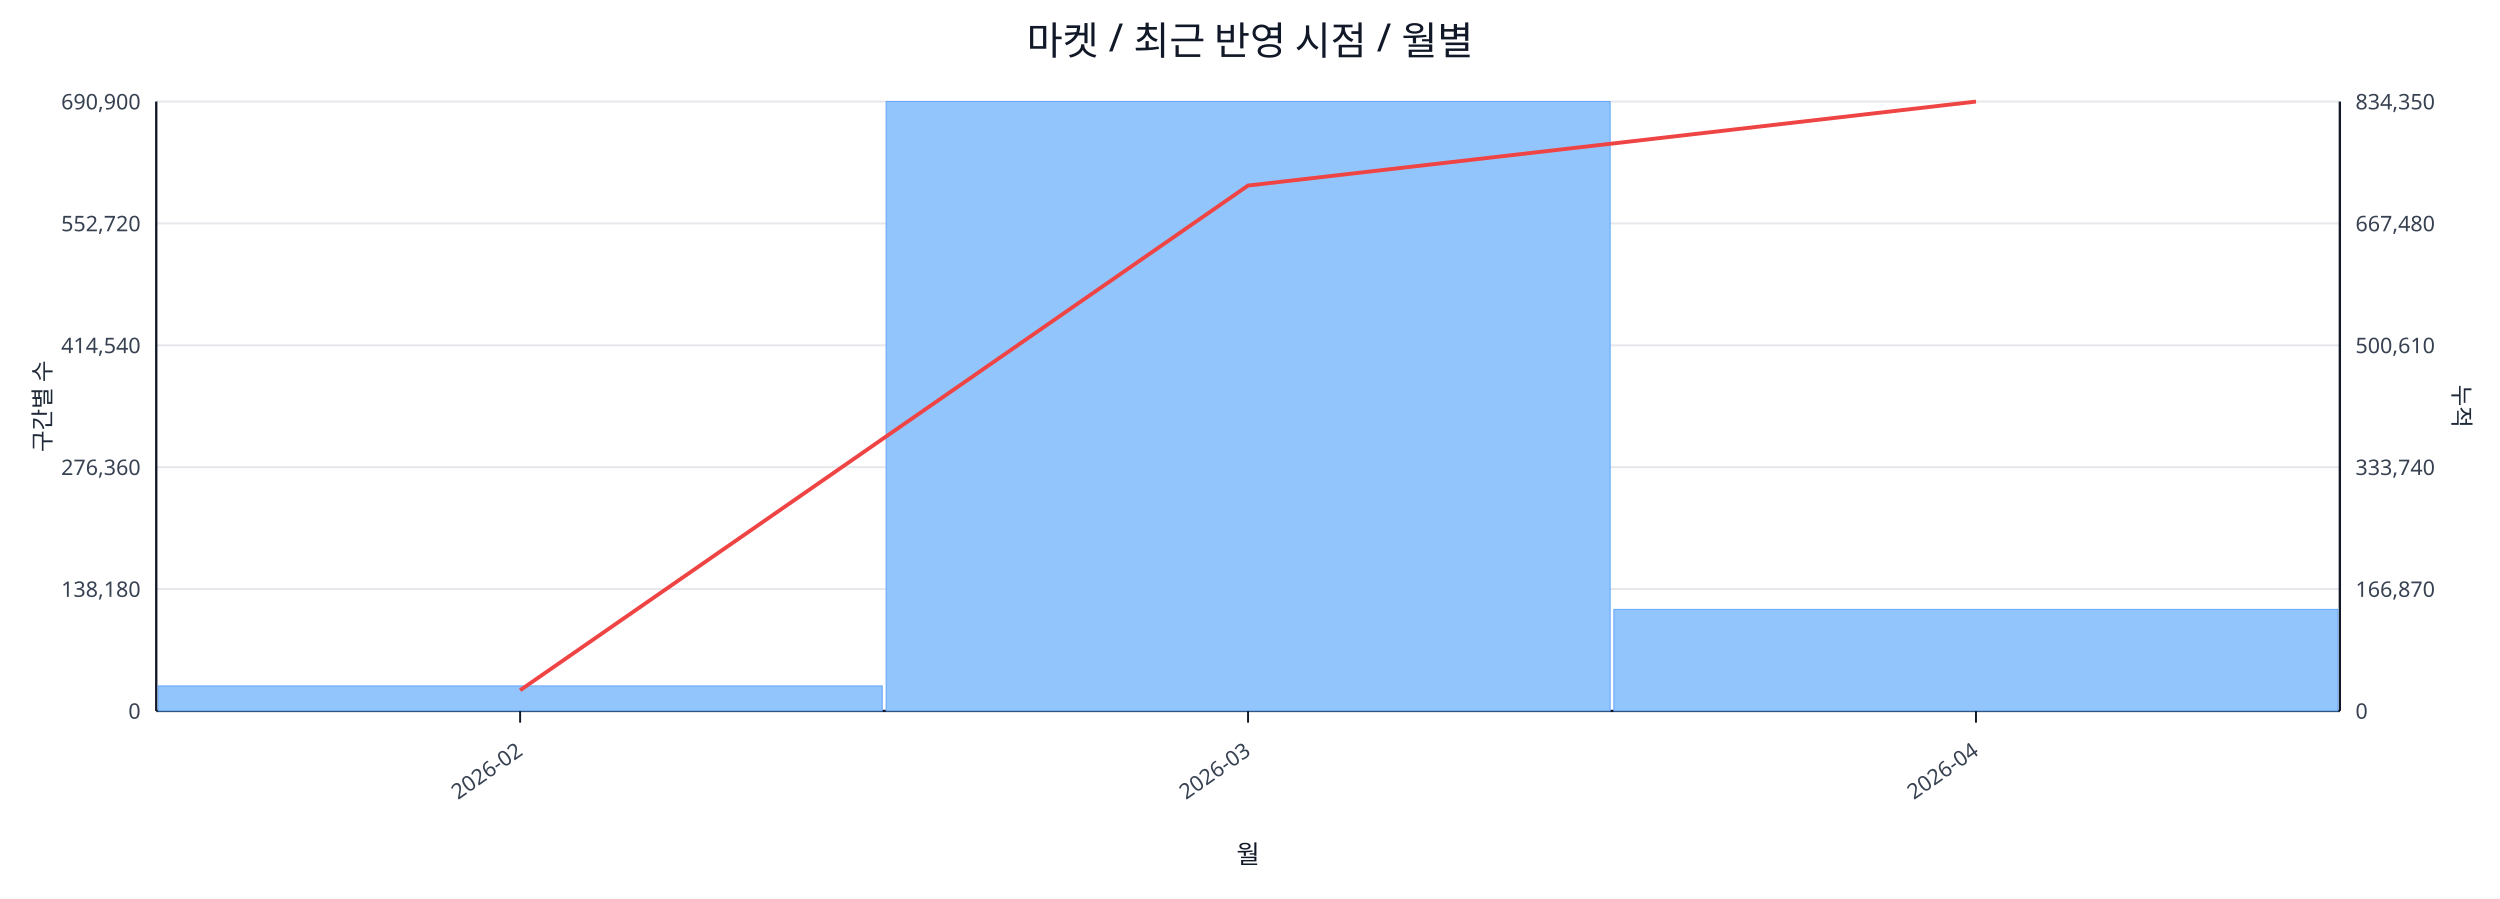
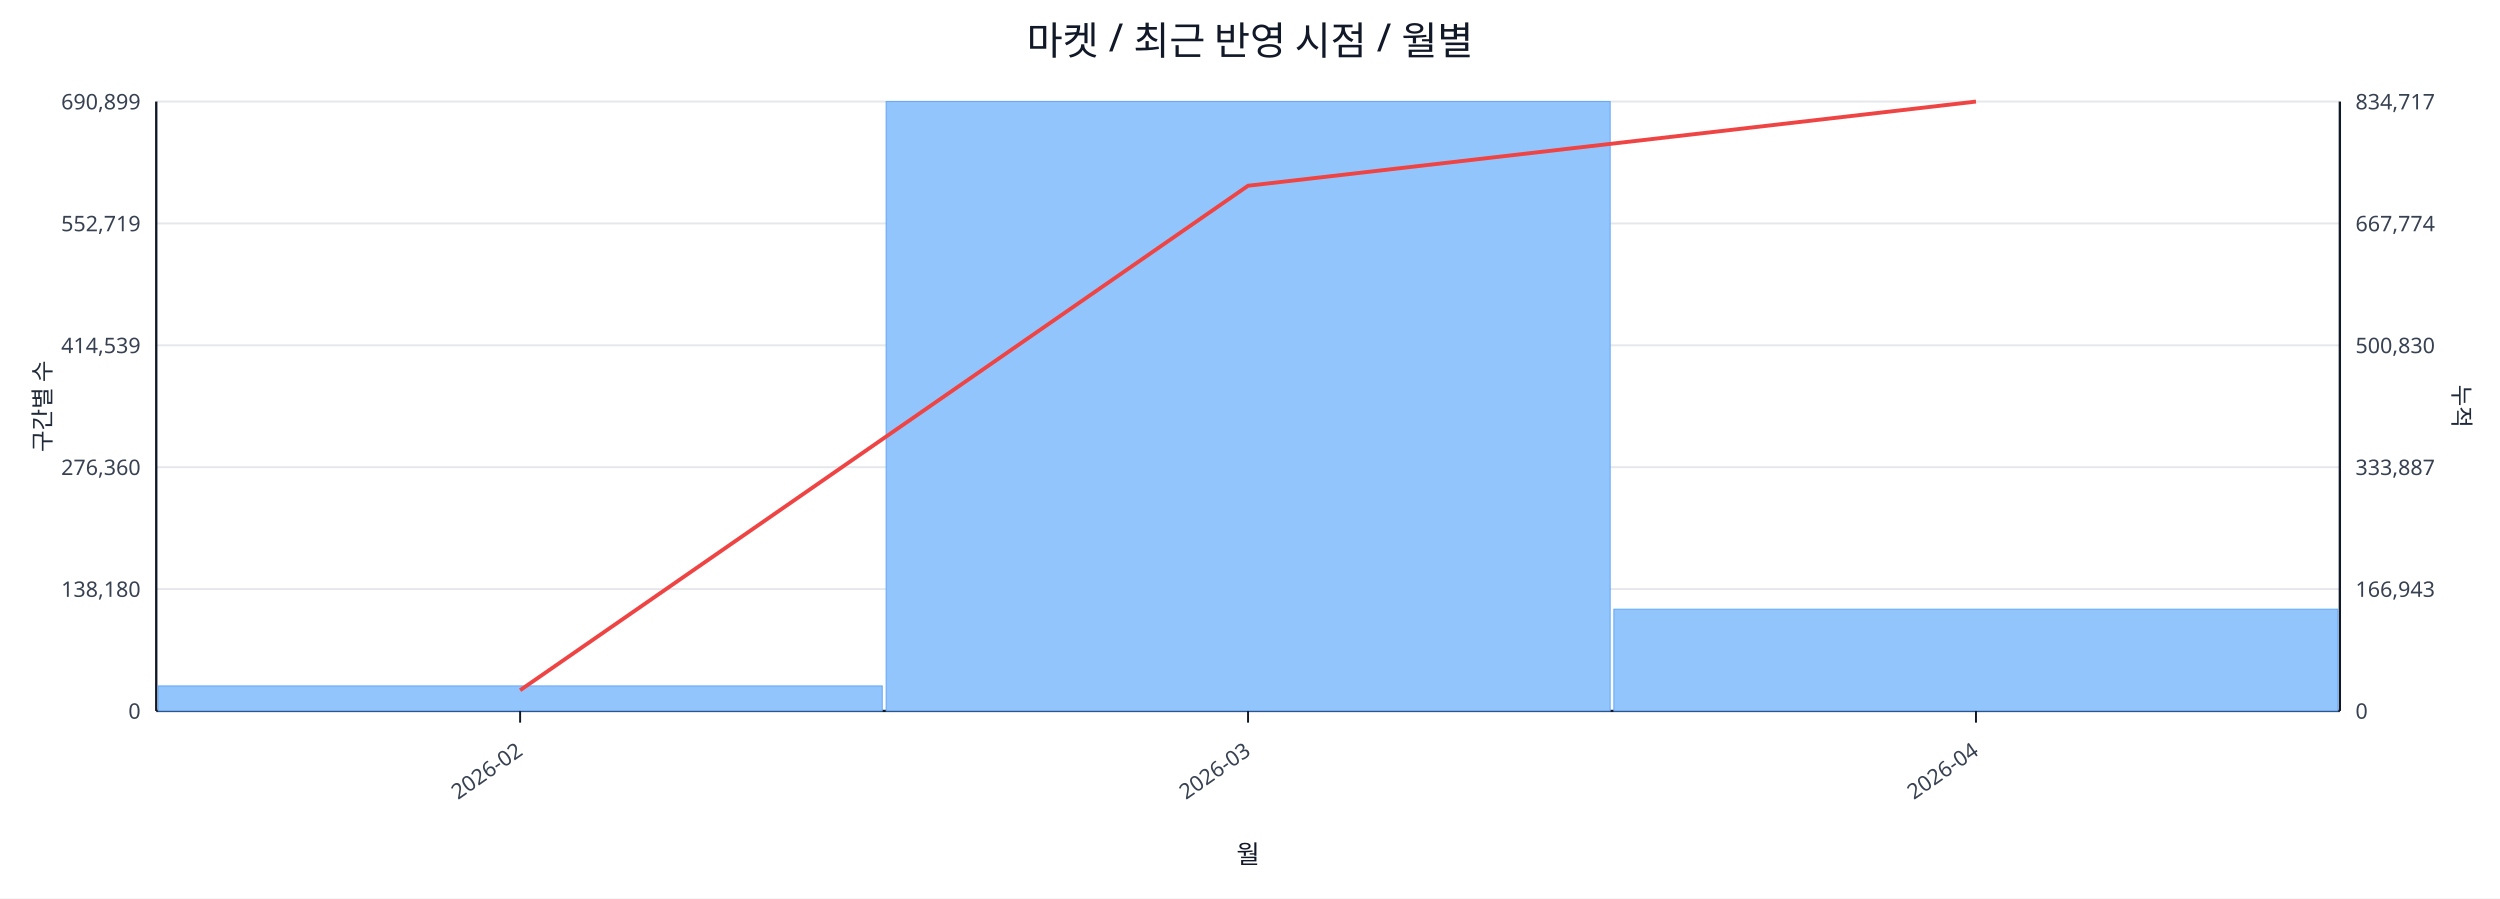
<svg xmlns="http://www.w3.org/2000/svg" width="1280" height="460" viewBox="0 0 1280 460">
  <rect x="0" y="0" width="100%" height="100%" fill="#ffffff" />
  <text x="640.0" y="28" font-size="20" text-anchor="middle" font-family="sans-serif" fill="#111827">마켓 / 최근 반영 시점 / 월별</text>
  <line x1="80.0" y1="52.0" x2="1198.0" y2="52.0" stroke="#e5e7eb" stroke-width="1" />
-   <text x="72.0" y="56.0" font-size="11" text-anchor="end" font-family="sans-serif" fill="#374151">690,900</text>
-   <text x="1206.0" y="56.0" font-size="11" text-anchor="start" font-family="sans-serif" fill="#374151">834,350</text>
+   <text x="72.0" y="56.0" font-size="11" text-anchor="end" font-family="sans-serif" fill="#374151">690,899</text>
+   <text x="1206.0" y="56.0" font-size="11" text-anchor="start" font-family="sans-serif" fill="#374151">834,717</text>
  <line x1="80.0" y1="114.4" x2="1198.0" y2="114.4" stroke="#e5e7eb" stroke-width="1" />
-   <text x="72.0" y="118.4" font-size="11" text-anchor="end" font-family="sans-serif" fill="#374151">552,720</text>
-   <text x="1206.0" y="118.4" font-size="11" text-anchor="start" font-family="sans-serif" fill="#374151">667,480</text>
+   <text x="72.0" y="118.4" font-size="11" text-anchor="end" font-family="sans-serif" fill="#374151">552,719</text>
+   <text x="1206.0" y="118.4" font-size="11" text-anchor="start" font-family="sans-serif" fill="#374151">667,774</text>
  <line x1="80.0" y1="176.8" x2="1198.0" y2="176.8" stroke="#e5e7eb" stroke-width="1" />
-   <text x="72.0" y="180.8" font-size="11" text-anchor="end" font-family="sans-serif" fill="#374151">414,540</text>
-   <text x="1206.0" y="180.8" font-size="11" text-anchor="start" font-family="sans-serif" fill="#374151">500,610</text>
+   <text x="72.0" y="180.8" font-size="11" text-anchor="end" font-family="sans-serif" fill="#374151">414,539</text>
+   <text x="1206.0" y="180.8" font-size="11" text-anchor="start" font-family="sans-serif" fill="#374151">500,830</text>
  <line x1="80.0" y1="239.2" x2="1198.0" y2="239.2" stroke="#e5e7eb" stroke-width="1" />
  <text x="72.0" y="243.2" font-size="11" text-anchor="end" font-family="sans-serif" fill="#374151">276,360</text>
-   <text x="1206.0" y="243.2" font-size="11" text-anchor="start" font-family="sans-serif" fill="#374151">333,740</text>
+   <text x="1206.0" y="243.2" font-size="11" text-anchor="start" font-family="sans-serif" fill="#374151">333,887</text>
  <line x1="80.0" y1="301.6" x2="1198.0" y2="301.6" stroke="#e5e7eb" stroke-width="1" />
  <text x="72.0" y="305.6" font-size="11" text-anchor="end" font-family="sans-serif" fill="#374151">138,180</text>
-   <text x="1206.0" y="305.6" font-size="11" text-anchor="start" font-family="sans-serif" fill="#374151">166,870</text>
+   <text x="1206.0" y="305.6" font-size="11" text-anchor="start" font-family="sans-serif" fill="#374151">166,943</text>
  <line x1="80.0" y1="364.0" x2="1198.0" y2="364.0" stroke="#e5e7eb" stroke-width="1" />
  <text x="72.0" y="368.0" font-size="11" text-anchor="end" font-family="sans-serif" fill="#374151">0</text>
  <text x="1206.0" y="368.0" font-size="11" text-anchor="start" font-family="sans-serif" fill="#374151">0</text>
  <line x1="80.0" y1="364.0" x2="1198.0" y2="364.0" stroke="#111827" stroke-width="1.2" />
  <line x1="80.0" y1="52.0" x2="80.0" y2="364.0" stroke="#111827" stroke-width="1.2" />
  <line x1="1198.0" y1="52.0" x2="1198.0" y2="364.0" stroke="#111827" stroke-width="1.2" />
  <rect x="81.0" y="351.2" width="370.7" height="12.8" fill="#93c5fd" stroke="#60a5fa" stroke-width="0.5" />
  <rect x="453.7" y="52.0" width="370.7" height="312.0" fill="#93c5fd" stroke="#60a5fa" stroke-width="0.5" />
-   <rect x="826.3" y="312.0" width="370.7" height="52.0" fill="#93c5fd" stroke="#60a5fa" stroke-width="0.5" />
-   <polyline fill="none" stroke="#ef4444" stroke-width="2" points="266.3,353.4 639.0,95.0 1011.7,52.0" />
+   <rect x="826.3" y="311.9" width="370.7" height="52.1" fill="#93c5fd" stroke="#60a5fa" stroke-width="0.5" />
+   <polyline fill="none" stroke="#ef4444" stroke-width="2" points="266.3,353.4 639.0,95.1 1011.7,52.0" />
  <line x1="266.3" y1="364.0" x2="266.3" y2="370.0" stroke="#111827" stroke-width="1" />
  <text x="268.3" y="386.0" font-size="11" text-anchor="end" transform="rotate(-35 268.3 386.0)" font-family="sans-serif" fill="#374151">2026-02</text>
  <line x1="639.0" y1="364.0" x2="639.0" y2="370.0" stroke="#111827" stroke-width="1" />
  <text x="641.0" y="386.0" font-size="11" text-anchor="end" transform="rotate(-35 641.0 386.0)" font-family="sans-serif" fill="#374151">2026-03</text>
  <line x1="1011.7" y1="364.0" x2="1011.7" y2="370.0" stroke="#111827" stroke-width="1" />
  <text x="1013.7" y="386.0" font-size="11" text-anchor="end" transform="rotate(-35 1013.7 386.0)" font-family="sans-serif" fill="#374151">2026-04</text>
  <text x="26" y="208.0" font-size="12" transform="rotate(-90 26 208.0)" text-anchor="middle" font-family="sans-serif" fill="#1f2937">구간별 수</text>
  <text x="1256.0" y="208.0" font-size="12" transform="rotate(90 1256.0 208.0)" text-anchor="middle" font-family="sans-serif" fill="#1f2937">누적</text>
  <text x="639.0" y="442.0" font-size="13" text-anchor="middle" font-family="sans-serif" fill="#111827">월</text>
</svg>
